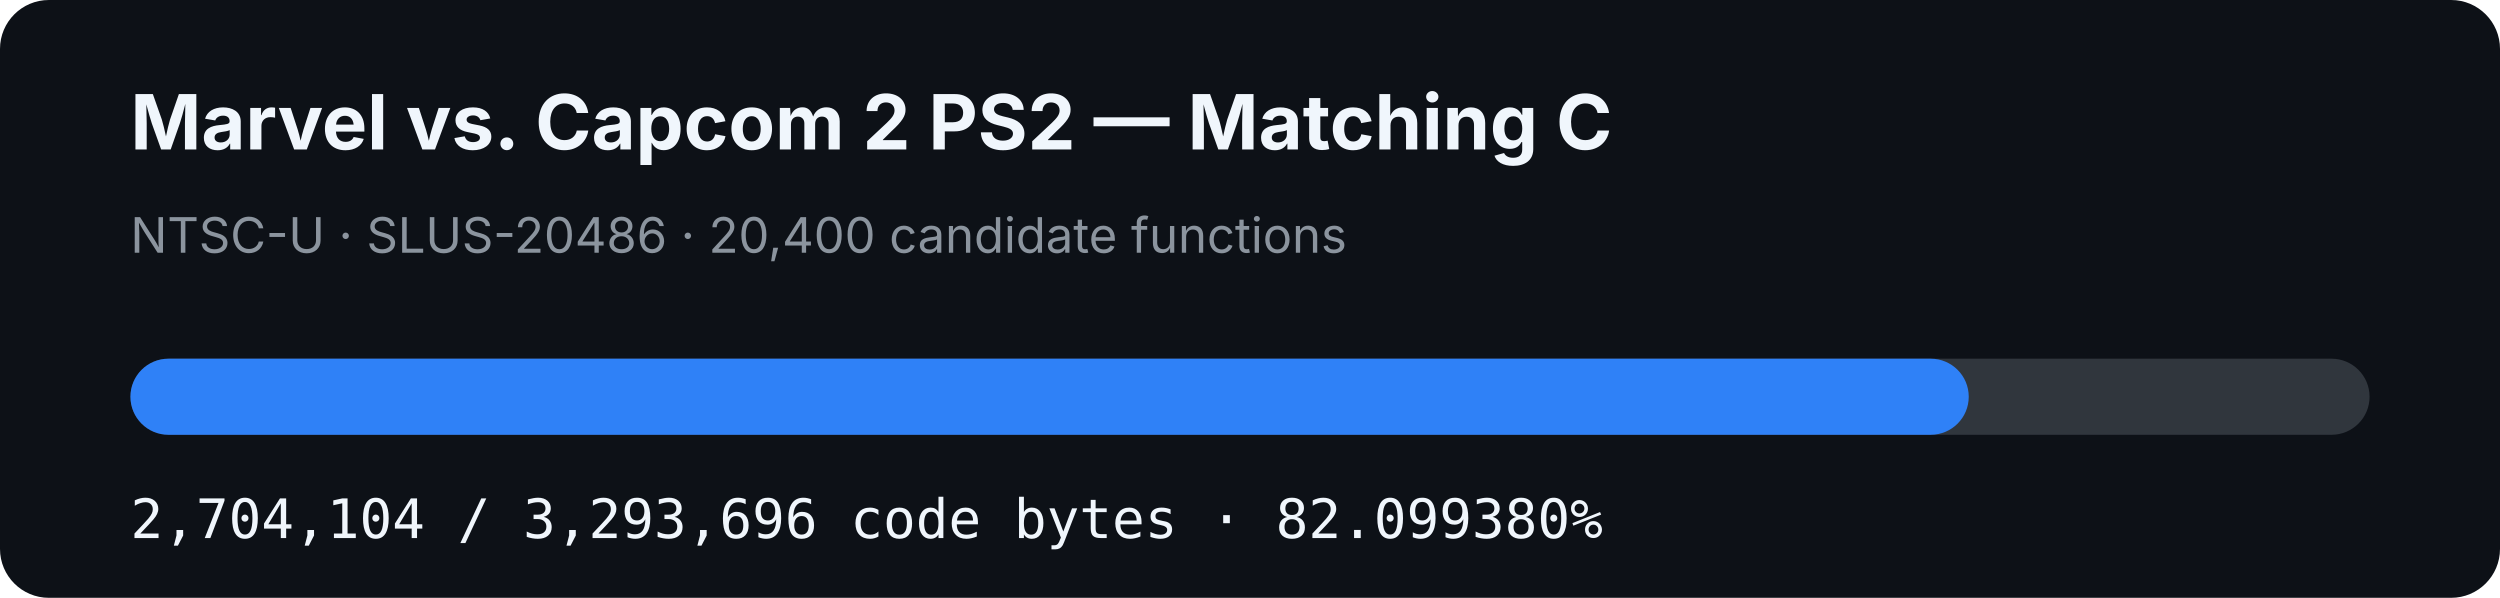
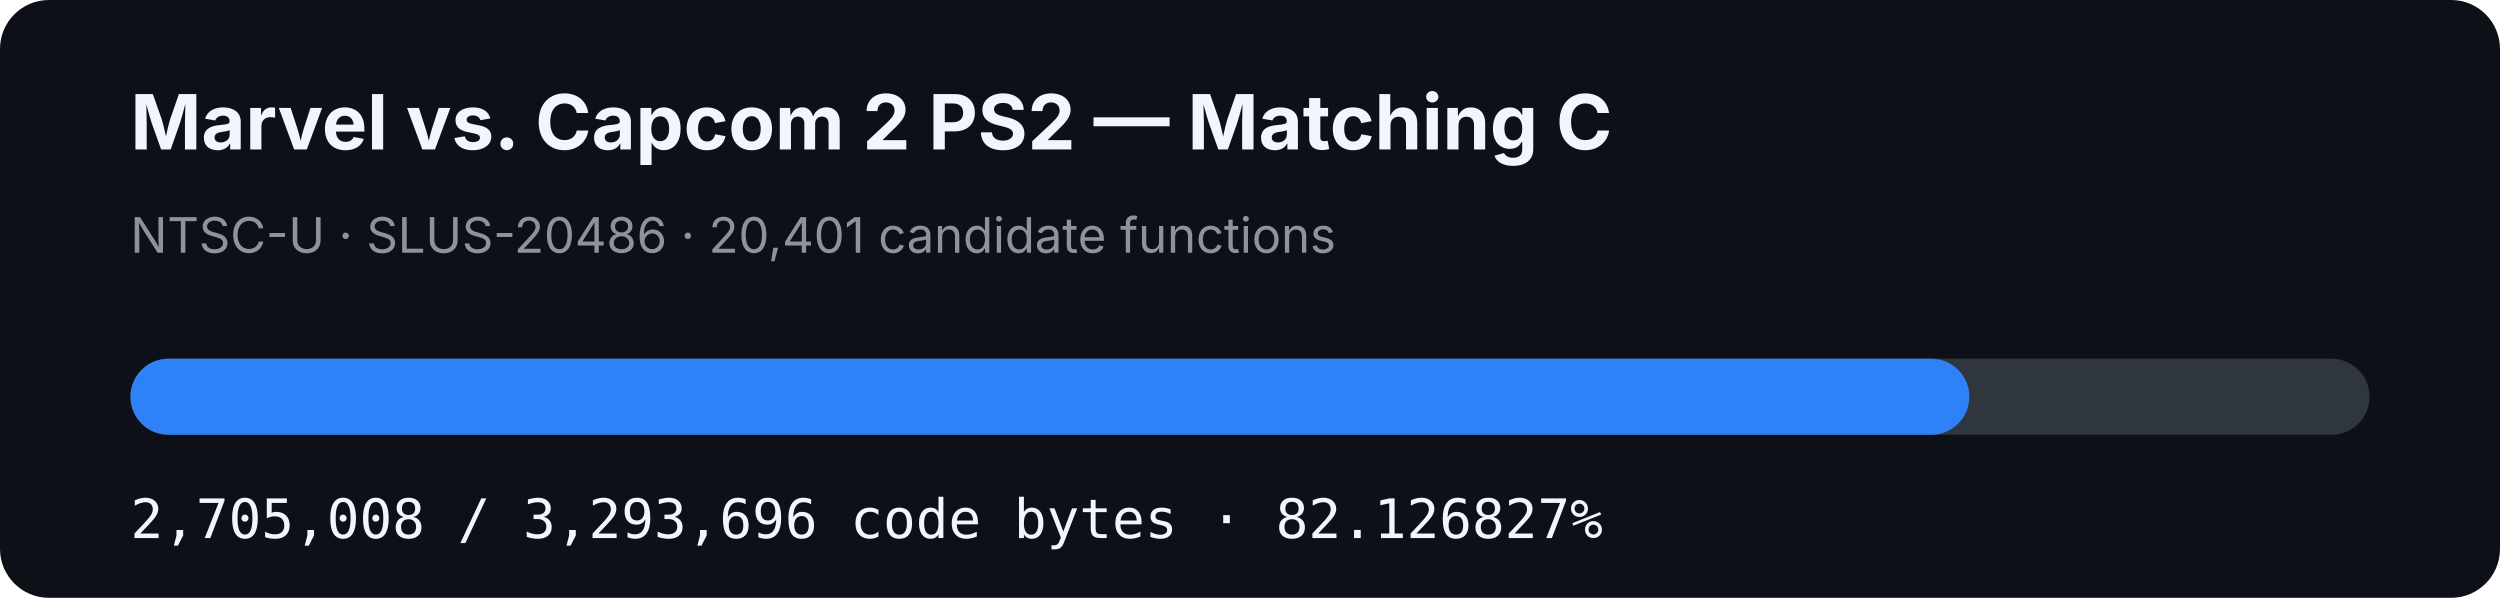
- <svg xmlns="http://www.w3.org/2000/svg" width="920" height="220" viewBox="0 0 920 220" role="img" aria-label="MVC2 PS2 matching C progress: 82.099380%">
+ <svg xmlns="http://www.w3.org/2000/svg" width="920" height="220" viewBox="0 0 920 220" role="img" aria-label="MVC2 PS2 matching C progress: 82.126827%">
  <rect width="920" height="220" rx="18" fill="#0d1117" />
  <text x="48" y="55" fill="#f0f6fc" font-family="-apple-system,BlinkMacSystemFont,Segoe UI,sans-serif" font-size="28" font-weight="700">Marvel vs. Capcom 2 PS2 — Matching C</text>
-   <text x="48" y="93" fill="#8b949e" font-family="-apple-system,BlinkMacSystemFont,Segoe UI,sans-serif" font-size="18">NTSC-U · SLUS-20486 · 20,400 candidate functions</text>
+   <text x="48" y="93" fill="#8b949e" font-family="-apple-system,BlinkMacSystemFont,Segoe UI,sans-serif" font-size="18">NTSC-U · SLUS-20486 · 20,401 candidate functions</text>
  <rect x="48" y="132" width="824" height="28" rx="14" fill="#30363d" />
-   <rect x="48" y="132" width="676.499" height="28" rx="14" fill="#2f81f7" />
-   <text x="48" y="198" fill="#f0f6fc" font-family="ui-monospace,SFMono-Regular,Menlo,monospace" font-size="20">2,704,104 / 3,293,696 code bytes · 82.099380%</text>
+   <rect x="48" y="132" width="676.725" height="28" rx="14" fill="#2f81f7" />
+   <text x="48" y="198" fill="#f0f6fc" font-family="ui-monospace,SFMono-Regular,Menlo,monospace" font-size="20">2,705,008 / 3,293,696 code bytes · 82.126827%</text>
</svg>
